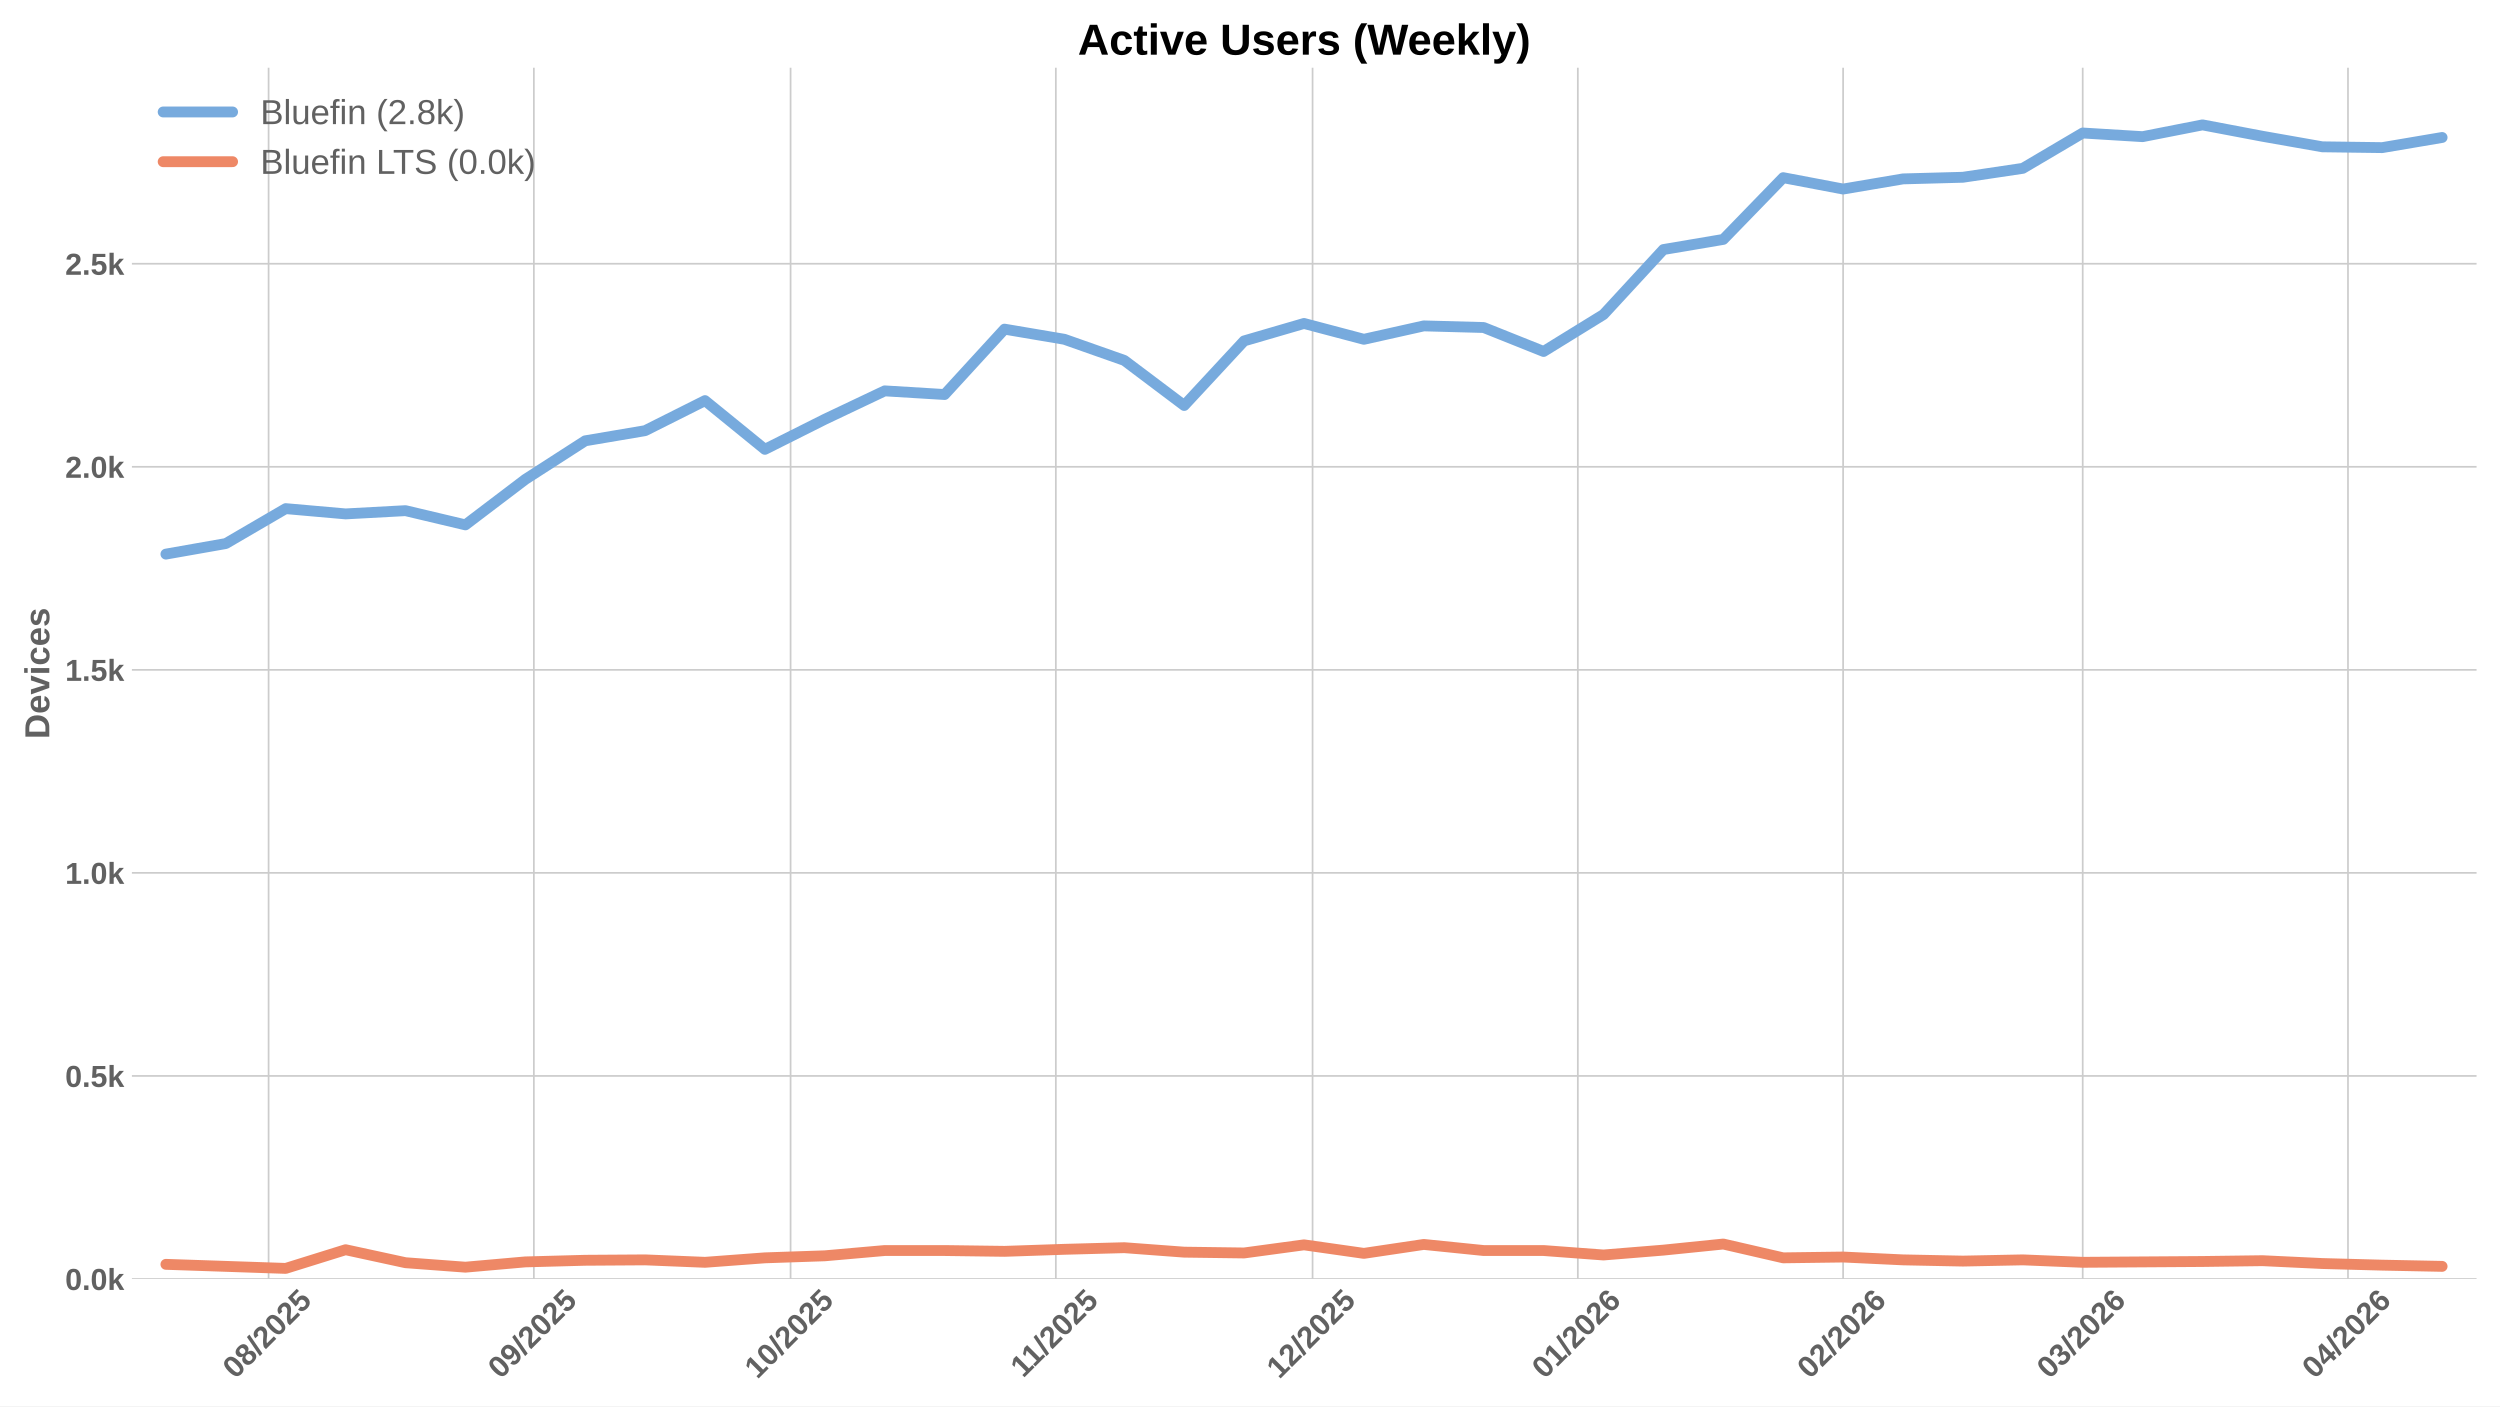
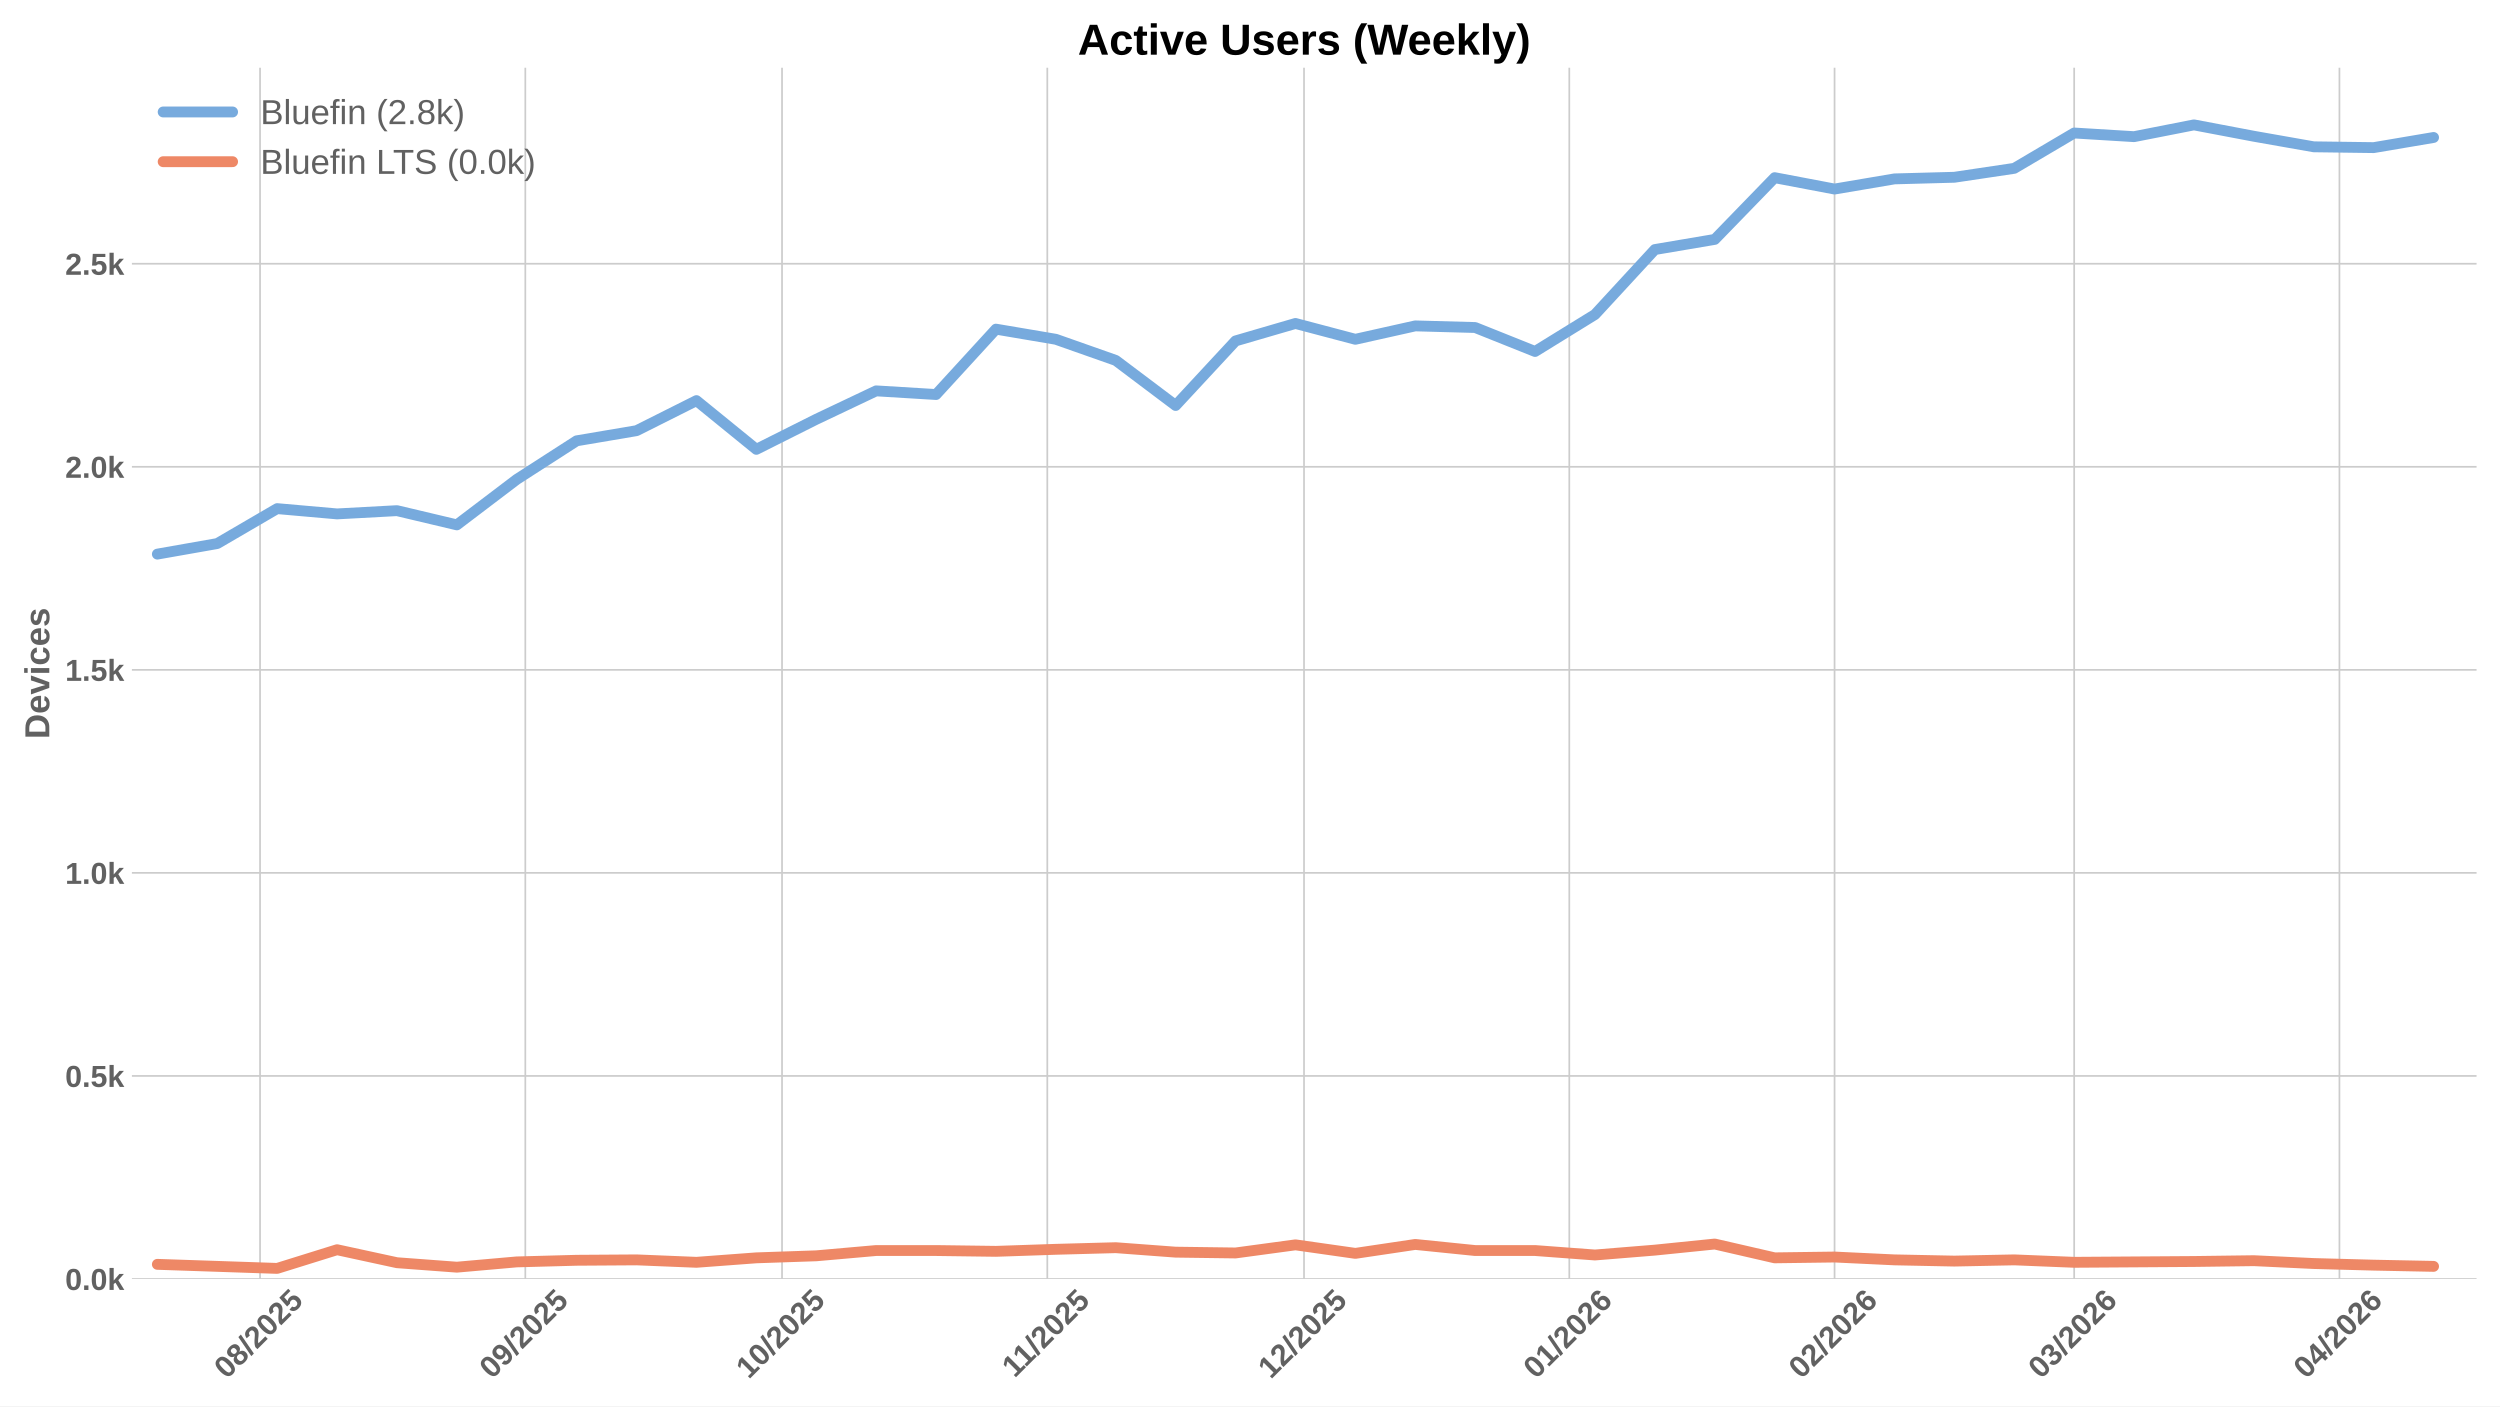
<svg xmlns="http://www.w3.org/2000/svg" xmlns:xlink="http://www.w3.org/1999/xlink" width="1152pt" height="648pt" viewBox="0 0 1152 648" version="1.1">
  <defs>
    <style type="text/css">*{stroke-linejoin: round; stroke-linecap: butt}</style>
  </defs>
  <g id="figure_1">
    <g id="patch_1">
      <path d="M 0 648  L 1152 648  L 1152 0  L 0 0  z " style="fill: #ffffff" />
    </g>
    <g id="axes_1">
      <g id="patch_2">
        <path d="M 60.78 589.343  L 1141.2 589.343  L 1141.2 31.2  L 60.78 31.2  z " style="fill: #ffffff" />
      </g>
      <g id="matplotlib.axis_1">
        <g id="xtick_1">
          <g id="line2d_1">
-             <path d="M 123.767 589.343  L 123.767 31.2  " clip-path="url(#p632fa9321f)" style="fill: none; stroke: #cccccc; stroke-width: 0.8; stroke-linecap: round" />
+             <path d="M 119.829 589.343  L 119.829 31.2  " clip-path="url(#pee967d6e8a)" style="fill: none; stroke: #cccccc; stroke-width: 0.8; stroke-linecap: round" />
          </g>
          <g id="line2d_2" />
          <g id="text_1">
-             <g style="fill: #616161" transform="translate(108.4363 635.7977) rotate(-45) scale(0.14 -0.14)">
+             <g style="fill: #616161" transform="translate(104.4983 635.7977) rotate(-45) scale(0.14 -0.14)">
              <defs>
                <path id="LiberationSans-Bold-30" d="M 3297 2203  Q 3297 1088 2914 512  Q 2531 -63 1766 -63  Q 253 -63 253 2203  Q 253 2994 418 3494  Q 584 3994 915 4231  Q 1247 4469 1791 4469  Q 2572 4469 2934 3903  Q 3297 3338 3297 2203  z M 2416 2203  Q 2416 2813 2356 3150  Q 2297 3488 2165 3634  Q 2034 3781 1784 3781  Q 1519 3781 1383 3632  Q 1247 3484 1189 3148  Q 1131 2813 1131 2203  Q 1131 1600 1192 1261  Q 1253 922 1386 775  Q 1519 628 1772 628  Q 2022 628 2158 783  Q 2294 938 2355 1278  Q 2416 1619 2416 2203  z " transform="scale(0.015625)" />
                <path id="LiberationSans-Bold-38" d="M 3363 1241  Q 3363 622 2953 279  Q 2544 -63 1784 -63  Q 1031 -63 617 278  Q 203 619 203 1234  Q 203 1656 447 1945  Q 691 2234 1100 2303  L 1100 2316  Q 744 2394 525 2669  Q 306 2944 306 3303  Q 306 3844 689 4156  Q 1072 4469 1772 4469  Q 2488 4469 2870 4164  Q 3253 3859 3253 3297  Q 3253 2938 3036 2666  Q 2819 2394 2453 2322  L 2453 2309  Q 2878 2241 3120 1961  Q 3363 1681 3363 1241  z M 2350 3250  Q 2350 3563 2206 3708  Q 2063 3853 1772 3853  Q 1203 3853 1203 3250  Q 1203 2619 1778 2619  Q 2066 2619 2208 2766  Q 2350 2913 2350 3250  z M 2453 1313  Q 2453 2003 1766 2003  Q 1447 2003 1276 1822  Q 1106 1641 1106 1300  Q 1106 913 1275 734  Q 1444 556 1791 556  Q 2131 556 2292 734  Q 2453 913 2453 1313  z " transform="scale(0.015625)" />
                <path id="LiberationSans-Bold-2f" d="M 63 -128  L 972 4638  L 1716 4638  L 822 -128  L 63 -128  z " transform="scale(0.015625)" />
                <path id="LiberationSans-Bold-32" d="M 222 0  L 222 609  Q 394 988 711 1347  Q 1028 1706 1509 2097  Q 1972 2472 2158 2715  Q 2344 2959 2344 3194  Q 2344 3769 1766 3769  Q 1484 3769 1336 3617  Q 1188 3466 1144 3163  L 259 3213  Q 334 3825 717 4147  Q 1100 4469 1759 4469  Q 2472 4469 2853 4144  Q 3234 3819 3234 3231  Q 3234 2922 3112 2672  Q 2991 2422 2800 2211  Q 2609 2000 2376 1815  Q 2144 1631 1925 1456  Q 1706 1281 1526 1103  Q 1347 925 1259 722  L 3303 722  L 3303 0  L 222 0  z " transform="scale(0.015625)" />
                <path id="LiberationSans-Bold-35" d="M 3381 1466  Q 3381 766 2945 351  Q 2509 -63 1750 -63  Q 1088 -63 689 235  Q 291 534 197 1100  L 1075 1172  Q 1144 891 1319 762  Q 1494 634 1759 634  Q 2088 634 2283 843  Q 2478 1053 2478 1447  Q 2478 1794 2293 2001  Q 2109 2209 1778 2209  Q 1413 2209 1181 1925  L 325 1925  L 478 4403  L 3125 4403  L 3125 3750  L 1275 3750  L 1203 2638  Q 1522 2919 2000 2919  Q 2628 2919 3004 2528  Q 3381 2138 3381 1466  z " transform="scale(0.015625)" />
              </defs>
              <use xlink:href="#LiberationSans-Bold-30" />
              <use xlink:href="#LiberationSans-Bold-38" transform="translate(55.61523 0)" />
              <use xlink:href="#LiberationSans-Bold-2f" transform="translate(111.2305 0)" />
              <use xlink:href="#LiberationSans-Bold-32" transform="translate(139.0137 0)" />
              <use xlink:href="#LiberationSans-Bold-30" transform="translate(194.6289 0)" />
              <use xlink:href="#LiberationSans-Bold-32" transform="translate(250.2441 0)" />
              <use xlink:href="#LiberationSans-Bold-35" transform="translate(305.8594 0)" />
            </g>
          </g>
        </g>
        <g id="xtick_2">
          <g id="line2d_3">
-             <path d="M 246.004 589.343  L 246.004 31.2  " clip-path="url(#p632fa9321f)" style="fill: none; stroke: #cccccc; stroke-width: 0.8; stroke-linecap: round" />
+             <path d="M 242.066 589.343  L 242.066 31.2  " clip-path="url(#pee967d6e8a)" style="fill: none; stroke: #cccccc; stroke-width: 0.8; stroke-linecap: round" />
          </g>
          <g id="line2d_4" />
          <g id="text_2">
-             <g style="fill: #616161" transform="translate(230.6736 635.7977) rotate(-45) scale(0.14 -0.14)">
+             <g style="fill: #616161" transform="translate(226.7356 635.7977) rotate(-45) scale(0.14 -0.14)">
              <defs>
                <path id="LiberationSans-Bold-39" d="M 3322 2272  Q 3322 1100 2894 518  Q 2466 -63 1678 -63  Q 1097 -63 767 185  Q 438 434 300 972  L 1125 1088  Q 1247 628 1688 628  Q 2056 628 2254 981  Q 2453 1334 2459 2028  Q 2341 1794 2070 1661  Q 1800 1528 1488 1528  Q 906 1528 564 1923  Q 222 2319 222 2994  Q 222 3688 623 4078  Q 1025 4469 1759 4469  Q 2550 4469 2936 3920  Q 3322 3372 3322 2272  z M 2394 2888  Q 2394 3297 2214 3539  Q 2034 3781 1738 3781  Q 1447 3781 1280 3570  Q 1113 3359 1113 2988  Q 1113 2622 1278 2401  Q 1444 2181 1741 2181  Q 2022 2181 2208 2373  Q 2394 2566 2394 2888  z " transform="scale(0.015625)" />
              </defs>
              <use xlink:href="#LiberationSans-Bold-30" />
              <use xlink:href="#LiberationSans-Bold-39" transform="translate(55.61523 0)" />
              <use xlink:href="#LiberationSans-Bold-2f" transform="translate(111.2305 0)" />
              <use xlink:href="#LiberationSans-Bold-32" transform="translate(139.0137 0)" />
              <use xlink:href="#LiberationSans-Bold-30" transform="translate(194.6289 0)" />
              <use xlink:href="#LiberationSans-Bold-32" transform="translate(250.2441 0)" />
              <use xlink:href="#LiberationSans-Bold-35" transform="translate(305.8594 0)" />
            </g>
          </g>
        </g>
        <g id="xtick_3">
          <g id="line2d_5">
-             <path d="M 364.298 589.343  L 364.298 31.2  " clip-path="url(#p632fa9321f)" style="fill: none; stroke: #cccccc; stroke-width: 0.8; stroke-linecap: round" />
+             <path d="M 360.36 589.343  L 360.36 31.2  " clip-path="url(#pee967d6e8a)" style="fill: none; stroke: #cccccc; stroke-width: 0.8; stroke-linecap: round" />
          </g>
          <g id="line2d_6" />
          <g id="text_3">
-             <g style="fill: #616161" transform="translate(348.9678 635.7977) rotate(-45) scale(0.14 -0.14)">
+             <g style="fill: #616161" transform="translate(345.0298 635.7977) rotate(-45) scale(0.14 -0.14)">
              <defs>
                <path id="LiberationSans-Bold-31" d="M 403 0  L 403 653  L 1494 653  L 1494 3656  L 438 2997  L 438 3688  L 1541 4403  L 2372 4403  L 2372 653  L 3381 653  L 3381 0  L 403 0  z " transform="scale(0.015625)" />
              </defs>
              <use xlink:href="#LiberationSans-Bold-31" />
              <use xlink:href="#LiberationSans-Bold-30" transform="translate(55.61523 0)" />
              <use xlink:href="#LiberationSans-Bold-2f" transform="translate(111.2305 0)" />
              <use xlink:href="#LiberationSans-Bold-32" transform="translate(139.0137 0)" />
              <use xlink:href="#LiberationSans-Bold-30" transform="translate(194.6289 0)" />
              <use xlink:href="#LiberationSans-Bold-32" transform="translate(250.2441 0)" />
              <use xlink:href="#LiberationSans-Bold-35" transform="translate(305.8594 0)" />
            </g>
          </g>
        </g>
        <g id="xtick_4">
          <g id="line2d_7">
-             <path d="M 486.535 589.343  L 486.535 31.2  " clip-path="url(#p632fa9321f)" style="fill: none; stroke: #cccccc; stroke-width: 0.8; stroke-linecap: round" />
+             <path d="M 482.597 589.343  L 482.597 31.2  " clip-path="url(#pee967d6e8a)" style="fill: none; stroke: #cccccc; stroke-width: 0.8; stroke-linecap: round" />
          </g>
          <g id="line2d_8" />
          <g id="text_4">
-             <g style="fill: #616161" transform="translate(471.4773 635.2532) rotate(-45) scale(0.14 -0.14)">
+             <g style="fill: #616161" transform="translate(467.5393 635.2532) rotate(-45) scale(0.14 -0.14)">
              <use xlink:href="#LiberationSans-Bold-31" />
              <use xlink:href="#LiberationSans-Bold-31" transform="translate(50.11523 0)" />
              <use xlink:href="#LiberationSans-Bold-2f" transform="translate(105.7305 0)" />
              <use xlink:href="#LiberationSans-Bold-32" transform="translate(133.5137 0)" />
              <use xlink:href="#LiberationSans-Bold-30" transform="translate(189.1289 0)" />
              <use xlink:href="#LiberationSans-Bold-32" transform="translate(244.7441 0)" />
              <use xlink:href="#LiberationSans-Bold-35" transform="translate(300.3594 0)" />
            </g>
          </g>
        </g>
        <g id="xtick_5">
          <g id="line2d_9">
-             <path d="M 604.83 589.343  L 604.83 31.2  " clip-path="url(#p632fa9321f)" style="fill: none; stroke: #cccccc; stroke-width: 0.8; stroke-linecap: round" />
+             <path d="M 600.892 589.343  L 600.892 31.2  " clip-path="url(#pee967d6e8a)" style="fill: none; stroke: #cccccc; stroke-width: 0.8; stroke-linecap: round" />
          </g>
          <g id="line2d_10" />
          <g id="text_5">
-             <g style="fill: #616161" transform="translate(589.4992 635.7977) rotate(-45) scale(0.14 -0.14)">
+             <g style="fill: #616161" transform="translate(585.5612 635.7977) rotate(-45) scale(0.14 -0.14)">
              <use xlink:href="#LiberationSans-Bold-31" />
              <use xlink:href="#LiberationSans-Bold-32" transform="translate(55.61523 0)" />
              <use xlink:href="#LiberationSans-Bold-2f" transform="translate(111.2305 0)" />
              <use xlink:href="#LiberationSans-Bold-32" transform="translate(139.0137 0)" />
              <use xlink:href="#LiberationSans-Bold-30" transform="translate(194.6289 0)" />
              <use xlink:href="#LiberationSans-Bold-32" transform="translate(250.2441 0)" />
              <use xlink:href="#LiberationSans-Bold-35" transform="translate(305.8594 0)" />
            </g>
          </g>
        </g>
        <g id="xtick_6">
          <g id="line2d_11">
-             <path d="M 727.067 589.343  L 727.067 31.2  " clip-path="url(#p632fa9321f)" style="fill: none; stroke: #cccccc; stroke-width: 0.8; stroke-linecap: round" />
+             <path d="M 723.129 589.343  L 723.129 31.2  " clip-path="url(#pee967d6e8a)" style="fill: none; stroke: #cccccc; stroke-width: 0.8; stroke-linecap: round" />
          </g>
          <g id="line2d_12" />
          <g id="text_6">
-             <g style="fill: #616161" transform="translate(711.7365 635.7977) rotate(-45) scale(0.14 -0.14)">
+             <g style="fill: #616161" transform="translate(707.7985 635.7977) rotate(-45) scale(0.14 -0.14)">
              <defs>
                <path id="LiberationSans-Bold-36" d="M 3328 1441  Q 3328 738 2934 337  Q 2541 -63 1847 -63  Q 1069 -63 651 482  Q 234 1028 234 2100  Q 234 3278 657 3873  Q 1081 4469 1869 4469  Q 2428 4469 2751 4222  Q 3075 3975 3209 3456  L 2381 3341  Q 2263 3775 1850 3775  Q 1497 3775 1295 3422  Q 1094 3069 1094 2350  Q 1234 2584 1484 2709  Q 1734 2834 2050 2834  Q 2641 2834 2984 2459  Q 3328 2084 3328 1441  z M 2447 1416  Q 2447 1791 2273 1989  Q 2100 2188 1797 2188  Q 1506 2188 1331 2002  Q 1156 1816 1156 1509  Q 1156 1125 1339 873  Q 1522 622 1819 622  Q 2116 622 2281 833  Q 2447 1044 2447 1416  z " transform="scale(0.015625)" />
              </defs>
              <use xlink:href="#LiberationSans-Bold-30" />
              <use xlink:href="#LiberationSans-Bold-31" transform="translate(55.61523 0)" />
              <use xlink:href="#LiberationSans-Bold-2f" transform="translate(111.2305 0)" />
              <use xlink:href="#LiberationSans-Bold-32" transform="translate(139.0137 0)" />
              <use xlink:href="#LiberationSans-Bold-30" transform="translate(194.6289 0)" />
              <use xlink:href="#LiberationSans-Bold-32" transform="translate(250.2441 0)" />
              <use xlink:href="#LiberationSans-Bold-36" transform="translate(305.8594 0)" />
            </g>
          </g>
        </g>
        <g id="xtick_7">
          <g id="line2d_13">
-             <path d="M 849.304 589.343  L 849.304 31.2  " clip-path="url(#p632fa9321f)" style="fill: none; stroke: #cccccc; stroke-width: 0.8; stroke-linecap: round" />
+             <path d="M 845.366 589.343  L 845.366 31.2  " clip-path="url(#pee967d6e8a)" style="fill: none; stroke: #cccccc; stroke-width: 0.8; stroke-linecap: round" />
          </g>
          <g id="line2d_14" />
          <g id="text_7">
-             <g style="fill: #616161" transform="translate(833.9738 635.7977) rotate(-45) scale(0.14 -0.14)">
+             <g style="fill: #616161" transform="translate(830.0358 635.7977) rotate(-45) scale(0.14 -0.14)">
              <use xlink:href="#LiberationSans-Bold-30" />
              <use xlink:href="#LiberationSans-Bold-32" transform="translate(55.61523 0)" />
              <use xlink:href="#LiberationSans-Bold-2f" transform="translate(111.2305 0)" />
              <use xlink:href="#LiberationSans-Bold-32" transform="translate(139.0137 0)" />
              <use xlink:href="#LiberationSans-Bold-30" transform="translate(194.6289 0)" />
              <use xlink:href="#LiberationSans-Bold-32" transform="translate(250.2441 0)" />
              <use xlink:href="#LiberationSans-Bold-36" transform="translate(305.8594 0)" />
            </g>
          </g>
        </g>
        <g id="xtick_8">
          <g id="line2d_15">
-             <path d="M 959.712 589.343  L 959.712 31.2  " clip-path="url(#p632fa9321f)" style="fill: none; stroke: #cccccc; stroke-width: 0.8; stroke-linecap: round" />
+             <path d="M 955.774 589.343  L 955.774 31.2  " clip-path="url(#pee967d6e8a)" style="fill: none; stroke: #cccccc; stroke-width: 0.8; stroke-linecap: round" />
          </g>
          <g id="line2d_16" />
          <g id="text_8">
-             <g style="fill: #616161" transform="translate(944.3817 635.7977) rotate(-45) scale(0.14 -0.14)">
+             <g style="fill: #616161" transform="translate(940.4437 635.7977) rotate(-45) scale(0.14 -0.14)">
              <defs>
                <path id="LiberationSans-Bold-33" d="M 3328 1222  Q 3328 603 2922 265  Q 2516 -72 1766 -72  Q 1056 -72 637 254  Q 219 581 147 1197  L 1041 1275  Q 1125 641 1763 641  Q 2078 641 2253 797  Q 2428 953 2428 1275  Q 2428 1569 2215 1725  Q 2003 1881 1584 1881  L 1278 1881  L 1278 2591  L 1566 2591  Q 1944 2591 2134 2745  Q 2325 2900 2325 3188  Q 2325 3459 2173 3614  Q 2022 3769 1731 3769  Q 1459 3769 1292 3619  Q 1125 3469 1100 3194  L 222 3256  Q 291 3825 694 4147  Q 1097 4469 1747 4469  Q 2438 4469 2827 4158  Q 3216 3847 3216 3297  Q 3216 2884 2973 2618  Q 2731 2353 2275 2266  L 2275 2253  Q 2781 2194 3054 1920  Q 3328 1647 3328 1222  z " transform="scale(0.015625)" />
              </defs>
              <use xlink:href="#LiberationSans-Bold-30" />
              <use xlink:href="#LiberationSans-Bold-33" transform="translate(55.61523 0)" />
              <use xlink:href="#LiberationSans-Bold-2f" transform="translate(111.2305 0)" />
              <use xlink:href="#LiberationSans-Bold-32" transform="translate(139.0137 0)" />
              <use xlink:href="#LiberationSans-Bold-30" transform="translate(194.6289 0)" />
              <use xlink:href="#LiberationSans-Bold-32" transform="translate(250.2441 0)" />
              <use xlink:href="#LiberationSans-Bold-36" transform="translate(305.8594 0)" />
            </g>
          </g>
        </g>
        <g id="xtick_9">
          <g id="line2d_17">
-             <path d="M 1081.949 589.343  L 1081.949 31.2  " clip-path="url(#p632fa9321f)" style="fill: none; stroke: #cccccc; stroke-width: 0.8; stroke-linecap: round" />
+             <path d="M 1078.011 589.343  L 1078.011 31.2  " clip-path="url(#pee967d6e8a)" style="fill: none; stroke: #cccccc; stroke-width: 0.8; stroke-linecap: round" />
          </g>
          <g id="line2d_18" />
          <g id="text_9">
-             <g style="fill: #616161" transform="translate(1066.619 635.7977) rotate(-45) scale(0.14 -0.14)">
+             <g style="fill: #616161" transform="translate(1062.681 635.7977) rotate(-45) scale(0.14 -0.14)">
              <defs>
                <path id="LiberationSans-Bold-34" d="M 2938 897  L 2938 0  L 2100 0  L 2100 897  L 97 897  L 97 1556  L 1956 4403  L 2938 4403  L 2938 1550  L 3525 1550  L 3525 897  L 2938 897  z M 2100 2991  Q 2100 3159 2111 3356  Q 2122 3553 2128 3609  Q 2047 3434 1834 3103  L 813 1550  L 2100 1550  L 2100 2991  z " transform="scale(0.015625)" />
              </defs>
              <use xlink:href="#LiberationSans-Bold-30" />
              <use xlink:href="#LiberationSans-Bold-34" transform="translate(55.61523 0)" />
              <use xlink:href="#LiberationSans-Bold-2f" transform="translate(111.2305 0)" />
              <use xlink:href="#LiberationSans-Bold-32" transform="translate(139.0137 0)" />
              <use xlink:href="#LiberationSans-Bold-30" transform="translate(194.6289 0)" />
              <use xlink:href="#LiberationSans-Bold-32" transform="translate(250.2441 0)" />
              <use xlink:href="#LiberationSans-Bold-36" transform="translate(305.8594 0)" />
            </g>
          </g>
        </g>
      </g>
      <g id="matplotlib.axis_2">
        <g id="ytick_1">
          <g id="line2d_19">
-             <path d="M 60.78 589.343  L 1141.2 589.343  " clip-path="url(#p632fa9321f)" style="fill: none; stroke: #cccccc; stroke-width: 0.8; stroke-linecap: round" />
+             <path d="M 60.78 589.343  L 1141.2 589.343  " clip-path="url(#pee967d6e8a)" style="fill: none; stroke: #cccccc; stroke-width: 0.8; stroke-linecap: round" />
          </g>
          <g id="line2d_20" />
          <g id="text_10">
            <g style="fill: #616161" transform="translate(30.03469 594.416) scale(0.14 -0.14)">
              <defs>
                <path id="LiberationSans-Bold-2e" d="M 434 0  L 434 953  L 1338 953  L 1338 0  L 434 0  z " transform="scale(0.015625)" />
                <path id="LiberationSans-Bold-6b" d="M 2606 0  L 1703 1531  L 1325 1269  L 1325 0  L 447 0  L 447 4638  L 1325 4638  L 1325 1981  L 2531 3381  L 3475 3381  L 2288 2063  L 3566 0  L 2606 0  z " transform="scale(0.015625)" />
              </defs>
              <use xlink:href="#LiberationSans-Bold-30" />
              <use xlink:href="#LiberationSans-Bold-2e" transform="translate(55.61523 0)" />
              <use xlink:href="#LiberationSans-Bold-30" transform="translate(83.39844 0)" />
              <use xlink:href="#LiberationSans-Bold-6b" transform="translate(139.0137 0)" />
            </g>
          </g>
        </g>
        <g id="ytick_2">
          <g id="line2d_21">
-             <path d="M 60.78 495.783  L 1141.2 495.783  " clip-path="url(#p632fa9321f)" style="fill: none; stroke: #cccccc; stroke-width: 0.8; stroke-linecap: round" />
+             <path d="M 60.78 495.783  L 1141.2 495.783  " clip-path="url(#pee967d6e8a)" style="fill: none; stroke: #cccccc; stroke-width: 0.8; stroke-linecap: round" />
          </g>
          <g id="line2d_22" />
          <g id="text_11">
            <g style="fill: #616161" transform="translate(30.03469 500.8557) scale(0.14 -0.14)">
              <use xlink:href="#LiberationSans-Bold-30" />
              <use xlink:href="#LiberationSans-Bold-2e" transform="translate(55.61523 0)" />
              <use xlink:href="#LiberationSans-Bold-35" transform="translate(83.39844 0)" />
              <use xlink:href="#LiberationSans-Bold-6b" transform="translate(139.0137 0)" />
            </g>
          </g>
        </g>
        <g id="ytick_3">
          <g id="line2d_23">
-             <path d="M 60.78 402.223  L 1141.2 402.223  " clip-path="url(#p632fa9321f)" style="fill: none; stroke: #cccccc; stroke-width: 0.8; stroke-linecap: round" />
+             <path d="M 60.78 402.223  L 1141.2 402.223  " clip-path="url(#pee967d6e8a)" style="fill: none; stroke: #cccccc; stroke-width: 0.8; stroke-linecap: round" />
          </g>
          <g id="line2d_24" />
          <g id="text_12">
            <g style="fill: #616161" transform="translate(30.03469 407.2954) scale(0.14 -0.14)">
              <use xlink:href="#LiberationSans-Bold-31" />
              <use xlink:href="#LiberationSans-Bold-2e" transform="translate(55.61523 0)" />
              <use xlink:href="#LiberationSans-Bold-30" transform="translate(83.39844 0)" />
              <use xlink:href="#LiberationSans-Bold-6b" transform="translate(139.0137 0)" />
            </g>
          </g>
        </g>
        <g id="ytick_4">
          <g id="line2d_25">
-             <path d="M 60.78 308.662  L 1141.2 308.662  " clip-path="url(#p632fa9321f)" style="fill: none; stroke: #cccccc; stroke-width: 0.8; stroke-linecap: round" />
+             <path d="M 60.78 308.662  L 1141.2 308.662  " clip-path="url(#pee967d6e8a)" style="fill: none; stroke: #cccccc; stroke-width: 0.8; stroke-linecap: round" />
          </g>
          <g id="line2d_26" />
          <g id="text_13">
            <g style="fill: #616161" transform="translate(30.03469 313.7352) scale(0.14 -0.14)">
              <use xlink:href="#LiberationSans-Bold-31" />
              <use xlink:href="#LiberationSans-Bold-2e" transform="translate(55.61523 0)" />
              <use xlink:href="#LiberationSans-Bold-35" transform="translate(83.39844 0)" />
              <use xlink:href="#LiberationSans-Bold-6b" transform="translate(139.0137 0)" />
            </g>
          </g>
        </g>
        <g id="ytick_5">
          <g id="line2d_27">
-             <path d="M 60.78 215.102  L 1141.2 215.102  " clip-path="url(#p632fa9321f)" style="fill: none; stroke: #cccccc; stroke-width: 0.8; stroke-linecap: round" />
+             <path d="M 60.78 215.102  L 1141.2 215.102  " clip-path="url(#pee967d6e8a)" style="fill: none; stroke: #cccccc; stroke-width: 0.8; stroke-linecap: round" />
          </g>
          <g id="line2d_28" />
          <g id="text_14">
            <g style="fill: #616161" transform="translate(30.03469 220.1749) scale(0.14 -0.14)">
              <use xlink:href="#LiberationSans-Bold-32" />
              <use xlink:href="#LiberationSans-Bold-2e" transform="translate(55.61523 0)" />
              <use xlink:href="#LiberationSans-Bold-30" transform="translate(83.39844 0)" />
              <use xlink:href="#LiberationSans-Bold-6b" transform="translate(139.0137 0)" />
            </g>
          </g>
        </g>
        <g id="ytick_6">
          <g id="line2d_29">
-             <path d="M 60.78 121.542  L 1141.2 121.542  " clip-path="url(#p632fa9321f)" style="fill: none; stroke: #cccccc; stroke-width: 0.8; stroke-linecap: round" />
+             <path d="M 60.78 121.542  L 1141.2 121.542  " clip-path="url(#pee967d6e8a)" style="fill: none; stroke: #cccccc; stroke-width: 0.8; stroke-linecap: round" />
          </g>
          <g id="line2d_30" />
          <g id="text_15">
            <g style="fill: #616161" transform="translate(30.03469 126.6146) scale(0.14 -0.14)">
              <use xlink:href="#LiberationSans-Bold-32" />
              <use xlink:href="#LiberationSans-Bold-2e" transform="translate(55.61523 0)" />
              <use xlink:href="#LiberationSans-Bold-35" transform="translate(83.39844 0)" />
              <use xlink:href="#LiberationSans-Bold-6b" transform="translate(139.0137 0)" />
            </g>
          </g>
        </g>
        <g id="text_16">
          <g style="fill: #616161" transform="translate(22.71469 340.5153) rotate(-90) scale(0.16 -0.16)">
            <defs>
              <path id="LiberationSans-Bold-44" d="M 4353 2234  Q 4353 1553 4086 1045  Q 3819 538 3330 269  Q 2841 0 2209 0  L 428 0  L 428 4403  L 2022 4403  Q 3134 4403 3743 3842  Q 4353 3281 4353 2234  z M 3425 2234  Q 3425 2944 3056 3317  Q 2688 3691 2003 3691  L 1350 3691  L 1350 713  L 2131 713  Q 2725 713 3075 1122  Q 3425 1531 3425 2234  z " transform="scale(0.015625)" />
              <path id="LiberationSans-Bold-65" d="M 1831 -63  Q 1069 -63 659 389  Q 250 841 250 1706  Q 250 2544 665 2994  Q 1081 3444 1844 3444  Q 2572 3444 2956 2961  Q 3341 2478 3341 1547  L 3341 1522  L 1172 1522  Q 1172 1028 1355 776  Q 1538 525 1875 525  Q 2341 525 2463 928  L 3291 856  Q 2931 -63 1831 -63  z M 1831 2891  Q 1522 2891 1355 2675  Q 1188 2459 1178 2072  L 2491 2072  Q 2466 2481 2294 2686  Q 2122 2891 1831 2891  z " transform="scale(0.015625)" />
              <path id="LiberationSans-Bold-76" d="M 2284 0  L 1234 0  L 25 3381  L 953 3381  L 1544 1491  Q 1591 1334 1766 709  Q 1797 838 1894 1159  Q 1991 1481 2613 3381  L 3531 3381  L 2284 0  z " transform="scale(0.015625)" />
              <path id="LiberationSans-Bold-69" d="M 447 3991  L 447 4638  L 1325 4638  L 1325 3991  L 447 3991  z M 447 0  L 447 3381  L 1325 3381  L 1325 0  L 447 0  z " transform="scale(0.015625)" />
              <path id="LiberationSans-Bold-63" d="M 1856 -63  Q 1088 -63 669 395  Q 250 853 250 1672  Q 250 2509 672 2976  Q 1094 3444 1869 3444  Q 2466 3444 2856 3144  Q 3247 2844 3347 2316  L 2463 2272  Q 2425 2531 2275 2686  Q 2125 2841 1850 2841  Q 1172 2841 1172 1706  Q 1172 538 1863 538  Q 2113 538 2281 695  Q 2450 853 2491 1166  L 3372 1125  Q 3325 778 3123 506  Q 2922 234 2594 85  Q 2266 -63 1856 -63  z " transform="scale(0.015625)" />
              <path id="LiberationSans-Bold-73" d="M 3297 988  Q 3297 497 2895 217  Q 2494 -63 1784 -63  Q 1088 -63 717 157  Q 347 378 225 844  L 997 959  Q 1063 719 1223 619  Q 1384 519 1784 519  Q 2153 519 2322 612  Q 2491 706 2491 906  Q 2491 1069 2355 1164  Q 2219 1259 1894 1325  Q 1150 1472 890 1598  Q 631 1725 495 1926  Q 359 2128 359 2422  Q 359 2906 732 3176  Q 1106 3447 1791 3447  Q 2394 3447 2761 3212  Q 3128 2978 3219 2534  L 2441 2453  Q 2403 2659 2256 2761  Q 2109 2863 1791 2863  Q 1478 2863 1322 2783  Q 1166 2703 1166 2516  Q 1166 2369 1286 2283  Q 1406 2197 1691 2141  Q 2088 2059 2395 1973  Q 2703 1888 2889 1769  Q 3075 1650 3186 1464  Q 3297 1278 3297 988  z " transform="scale(0.015625)" />
            </defs>
            <use xlink:href="#LiberationSans-Bold-44" />
            <use xlink:href="#LiberationSans-Bold-65" transform="translate(72.2168 0)" />
            <use xlink:href="#LiberationSans-Bold-76" transform="translate(127.832 0)" />
            <use xlink:href="#LiberationSans-Bold-69" transform="translate(183.4473 0)" />
            <use xlink:href="#LiberationSans-Bold-63" transform="translate(211.2305 0)" />
            <use xlink:href="#LiberationSans-Bold-65" transform="translate(266.8457 0)" />
            <use xlink:href="#LiberationSans-Bold-73" transform="translate(322.4609 0)" />
          </g>
        </g>
      </g>
      <g id="line2d_31">
-         <path d="M 76.449 255.333  L 104.051 250.468  L 131.653 234.375  L 159.255 236.808  L 186.857 235.311  L 214.459 241.86  L 242.061 220.903  L 269.663 203.126  L 297.265 198.448  L 324.867 184.601  L 352.469 207.056  L 380.071 193.209  L 407.673 180.111  L 435.275 181.795  L 462.877 151.668  L 490.479 156.346  L 518.08 166.076  L 545.682 186.847  L 573.284 157.095  L 600.886 149.049  L 628.488 156.346  L 656.09 150.171  L 683.692 150.92  L 711.294 161.96  L 738.896 144.932  L 766.498 114.993  L 794.1 110.315  L 821.702 81.872  L 849.304 87.112  L 876.906 82.434  L 904.508 81.685  L 932.11 77.568  L 959.712 61.289  L 987.314 62.973  L 1014.916 57.547  L 1042.518 62.786  L 1070.12 67.651  L 1097.722 68.025  L 1125.324 63.347  " clip-path="url(#p632fa9321f)" style="fill: none; stroke: #77aadd; stroke-width: 5; stroke-linecap: round" />
+         <path d="M 72.511 255.333  L 100.113 250.468  L 127.715 234.375  L 155.317 236.808  L 182.919 235.311  L 210.521 241.86  L 238.123 220.903  L 265.725 203.126  L 293.327 198.448  L 320.929 184.601  L 348.531 207.056  L 376.133 193.209  L 403.735 180.111  L 431.337 181.795  L 458.939 151.668  L 486.541 156.346  L 514.142 166.076  L 541.744 186.847  L 569.346 157.095  L 596.948 149.049  L 624.55 156.346  L 652.152 150.171  L 679.754 150.92  L 707.356 161.96  L 734.958 144.932  L 762.56 114.993  L 790.162 110.315  L 817.764 81.872  L 845.366 87.112  L 872.968 82.434  L 900.57 81.685  L 928.172 77.568  L 955.774 61.289  L 983.376 62.973  L 1010.978 57.547  L 1038.58 62.786  L 1066.182 67.651  L 1093.784 68.025  L 1121.386 63.347  " clip-path="url(#pee967d6e8a)" style="fill: none; stroke: #77aadd; stroke-width: 5; stroke-linecap: round" />
      </g>
      <g id="line2d_32">
-         <path d="M 76.449 582.607  L 104.051 583.542  L 131.653 584.478  L 159.255 575.871  L 186.857 581.858  L 214.459 583.917  L 242.061 581.484  L 269.663 580.736  L 297.265 580.549  L 324.867 581.671  L 352.469 579.613  L 380.071 578.677  L 407.673 576.245  L 435.275 576.245  L 462.877 576.619  L 490.479 575.683  L 518.08 574.935  L 545.682 576.993  L 573.284 577.367  L 600.886 573.625  L 628.488 577.555  L 656.09 573.438  L 683.692 576.245  L 711.294 576.245  L 738.896 578.303  L 766.498 576.058  L 794.1 573.251  L 821.702 579.613  L 849.304 579.239  L 876.906 580.549  L 904.508 581.11  L 932.11 580.549  L 959.712 581.671  L 987.314 581.484  L 1014.916 581.297  L 1042.518 580.923  L 1070.12 582.233  L 1097.722 582.981  L 1125.324 583.542  " clip-path="url(#p632fa9321f)" style="fill: none; stroke: #ee8866; stroke-width: 5; stroke-linecap: round" />
+         <path d="M 72.511 582.607  L 100.113 583.542  L 127.715 584.478  L 155.317 575.871  L 182.919 581.858  L 210.521 583.917  L 238.123 581.484  L 265.725 580.736  L 293.327 580.549  L 320.929 581.671  L 348.531 579.613  L 376.133 578.677  L 403.735 576.245  L 431.337 576.245  L 458.939 576.619  L 486.541 575.683  L 514.142 574.935  L 541.744 576.993  L 569.346 577.367  L 596.948 573.625  L 624.55 577.555  L 652.152 573.438  L 679.754 576.245  L 707.356 576.245  L 734.958 578.303  L 762.56 576.058  L 790.162 573.251  L 817.764 579.613  L 845.366 579.239  L 872.968 580.549  L 900.57 581.11  L 928.172 580.549  L 955.774 581.671  L 983.376 581.484  L 1010.978 581.297  L 1038.58 580.923  L 1066.182 582.233  L 1093.784 582.981  L 1121.386 583.542  " clip-path="url(#pee967d6e8a)" style="fill: none; stroke: #ee8866; stroke-width: 5; stroke-linecap: round" />
      </g>
      <g id="patch_3">
        <path d="M 60.78 589.343  L 60.78 31.2  " style="fill: none" />
      </g>
      <g id="patch_4">
        <path d="M 1141.2 589.343  L 1141.2 31.2  " style="fill: none" />
      </g>
      <g id="patch_5">
        <path d="M 60.78 589.343  L 1141.2 589.343  " style="fill: none" />
      </g>
      <g id="patch_6">
        <path d="M 60.78 31.2  L 1141.2 31.2  " style="fill: none" />
      </g>
      <g id="text_17">
        <g transform="translate(496.6791 25.2) scale(0.2 -0.2)">
          <defs>
            <path id="LiberationSans-Bold-41" d="M 3541 0  L 3150 1125  L 1472 1125  L 1081 0  L 159 0  L 1766 4403  L 2853 4403  L 4453 0  L 3541 0  z M 2309 3725  L 2291 3656  Q 2259 3544 2215 3400  Q 2172 3256 1678 1819  L 2944 1819  L 2509 3084  L 2375 3509  L 2309 3725  z " transform="scale(0.015625)" />
            <path id="LiberationSans-Bold-74" d="M 1313 -56  Q 925 -56 715 155  Q 506 366 506 794  L 506 2788  L 78 2788  L 78 3381  L 550 3381  L 825 4175  L 1375 4175  L 1375 3381  L 2016 3381  L 2016 2788  L 1375 2788  L 1375 1031  Q 1375 784 1469 667  Q 1563 550 1759 550  Q 1863 550 2053 594  L 2053 50  Q 1728 -56 1313 -56  z " transform="scale(0.015625)" />
            <path id="LiberationSans-Bold-20" transform="scale(0.015625)" />
            <path id="LiberationSans-Bold-55" d="M 2259 -63  Q 1350 -63 867 381  Q 384 825 384 1650  L 384 4403  L 1306 4403  L 1306 1722  Q 1306 1200 1554 929  Q 1803 659 2284 659  Q 2778 659 3043 942  Q 3309 1225 3309 1753  L 3309 4403  L 4231 4403  L 4231 1697  Q 4231 859 3714 398  Q 3197 -63 2259 -63  z " transform="scale(0.015625)" />
            <path id="LiberationSans-Bold-72" d="M 447 0  L 447 2588  Q 447 2866 439 3052  Q 431 3238 422 3381  L 1259 3381  Q 1269 3325 1284 3039  Q 1300 2753 1300 2659  L 1313 2659  Q 1441 3016 1541 3161  Q 1641 3306 1778 3376  Q 1916 3447 2122 3447  Q 2291 3447 2394 3400  L 2394 2666  Q 2181 2713 2019 2713  Q 1691 2713 1508 2447  Q 1325 2181 1325 1659  L 1325 0  L 447 0  z " transform="scale(0.015625)" />
            <path id="LiberationSans-Bold-28" d="M 1247 -1328  Q 756 -622 537 81  Q 319 784 319 1659  Q 319 2531 537 3232  Q 756 3934 1247 4638  L 2125 4638  Q 1631 3925 1407 3219  Q 1184 2513 1184 1656  Q 1184 803 1406 101  Q 1628 -600 2125 -1328  L 1247 -1328  z " transform="scale(0.015625)" />
            <path id="LiberationSans-Bold-57" d="M 4897 0  L 3803 0  L 3206 2547  Q 3097 2997 3022 3488  Q 2947 3078 2900 2864  Q 2853 2650 2234 0  L 1141 0  L 6 4403  L 941 4403  L 1578 1559  L 1722 872  Q 1809 1306 1892 1701  Q 1975 2097 2516 4403  L 3547 4403  L 4103 2059  Q 4169 1797 4325 872  L 4403 1234  L 4569 1953  L 5100 4403  L 6034 4403  L 4897 0  z " transform="scale(0.015625)" />
            <path id="LiberationSans-Bold-6c" d="M 447 0  L 447 4638  L 1325 4638  L 1325 0  L 447 0  z " transform="scale(0.015625)" />
            <path id="LiberationSans-Bold-79" d="M 884 -1328  Q 569 -1328 331 -1288  L 331 -663  Q 497 -688 634 -688  Q 822 -688 945 -628  Q 1069 -569 1167 -431  Q 1266 -294 1388 34  L 50 3381  L 978 3381  L 1509 1797  Q 1634 1456 1825 753  L 1903 1050  L 2106 1784  L 2606 3381  L 3525 3381  L 2188 -178  Q 1919 -828 1630 -1078  Q 1341 -1328 884 -1328  z " transform="scale(0.015625)" />
            <path id="LiberationSans-Bold-29" d="M 6 -1328  Q 506 -597 726 101  Q 947 800 947 1656  Q 947 2516 722 3223  Q 497 3931 6 4638  L 884 4638  Q 1378 3928 1595 3225  Q 1813 2522 1813 1659  Q 1813 791 1595 87  Q 1378 -616 884 -1328  L 6 -1328  z " transform="scale(0.015625)" />
          </defs>
          <use xlink:href="#LiberationSans-Bold-41" />
          <use xlink:href="#LiberationSans-Bold-63" transform="translate(72.2168 0)" />
          <use xlink:href="#LiberationSans-Bold-74" transform="translate(127.832 0)" />
          <use xlink:href="#LiberationSans-Bold-69" transform="translate(161.1328 0)" />
          <use xlink:href="#LiberationSans-Bold-76" transform="translate(188.916 0)" />
          <use xlink:href="#LiberationSans-Bold-65" transform="translate(244.5312 0)" />
          <use xlink:href="#LiberationSans-Bold-20" transform="translate(300.1465 0)" />
          <use xlink:href="#LiberationSans-Bold-55" transform="translate(327.9297 0)" />
          <use xlink:href="#LiberationSans-Bold-73" transform="translate(400.1465 0)" />
          <use xlink:href="#LiberationSans-Bold-65" transform="translate(455.7617 0)" />
          <use xlink:href="#LiberationSans-Bold-72" transform="translate(511.377 0)" />
          <use xlink:href="#LiberationSans-Bold-73" transform="translate(550.293 0)" />
          <use xlink:href="#LiberationSans-Bold-20" transform="translate(605.9082 0)" />
          <use xlink:href="#LiberationSans-Bold-28" transform="translate(633.6914 0)" />
          <use xlink:href="#LiberationSans-Bold-57" transform="translate(666.9922 0)" />
          <use xlink:href="#LiberationSans-Bold-65" transform="translate(759.627 0)" />
          <use xlink:href="#LiberationSans-Bold-65" transform="translate(815.2422 0)" />
          <use xlink:href="#LiberationSans-Bold-6b" transform="translate(870.8574 0)" />
          <use xlink:href="#LiberationSans-Bold-6c" transform="translate(926.4727 0)" />
          <use xlink:href="#LiberationSans-Bold-79" transform="translate(954.2559 0)" />
          <use xlink:href="#LiberationSans-Bold-29" transform="translate(1009.871 0)" />
        </g>
      </g>
      <g id="legend_1">
        <g id="line2d_33">
          <path d="M 75.18 51.595  L 91.18 51.595  L 107.18 51.595  " style="fill: none; stroke: #77aadd; stroke-width: 5; stroke-linecap: round" />
        </g>
        <g id="text_18">
          <g style="fill: #616161" transform="translate(119.98 57.195) scale(0.16 -0.16)">
            <defs>
              <path id="LiberationSans-42" d="M 3931 1241  Q 3931 653 3503 326  Q 3075 0 2313 0  L 525 0  L 525 4403  L 2125 4403  Q 3675 4403 3675 3334  Q 3675 2944 3456 2678  Q 3238 2413 2838 2322  Q 3363 2259 3647 1970  Q 3931 1681 3931 1241  z M 3075 3263  Q 3075 3619 2831 3772  Q 2588 3925 2125 3925  L 1122 3925  L 1122 2531  L 2125 2531  Q 2603 2531 2839 2711  Q 3075 2891 3075 3263  z M 3328 1288  Q 3328 2066 2234 2066  L 1122 2066  L 1122 478  L 2281 478  Q 2828 478 3078 681  Q 3328 884 3328 1288  z " transform="scale(0.015625)" />
              <path id="LiberationSans-6c" d="M 431 0  L 431 4638  L 994 4638  L 994 0  L 431 0  z " transform="scale(0.015625)" />
              <path id="LiberationSans-75" d="M 981 3381  L 981 1238  Q 981 903 1047 718  Q 1113 534 1256 453  Q 1400 372 1678 372  Q 2084 372 2318 650  Q 2553 928 2553 1422  L 2553 3381  L 3116 3381  L 3116 722  Q 3116 131 3134 0  L 2603 0  Q 2600 16 2597 84  Q 2594 153 2589 242  Q 2584 331 2578 578  L 2569 578  Q 2375 228 2120 82  Q 1866 -63 1488 -63  Q 931 -63 673 214  Q 416 491 416 1128  L 416 3381  L 981 3381  z " transform="scale(0.015625)" />
              <path id="LiberationSans-65" d="M 863 1572  Q 863 991 1103 675  Q 1344 359 1806 359  Q 2172 359 2392 506  Q 2613 653 2691 878  L 3184 738  Q 2881 -63 1806 -63  Q 1056 -63 664 384  Q 272 831 272 1713  Q 272 2550 664 2997  Q 1056 3444 1784 3444  Q 3275 3444 3275 1647  L 3275 1572  L 863 1572  z M 2694 2003  Q 2647 2538 2422 2783  Q 2197 3028 1775 3028  Q 1366 3028 1127 2754  Q 888 2481 869 2003  L 2694 2003  z " transform="scale(0.015625)" />
              <path id="LiberationSans-66" d="M 1128 2972  L 1128 0  L 566 0  L 566 2972  L 91 2972  L 91 3381  L 566 3381  L 566 3763  Q 566 4225 769 4428  Q 972 4631 1391 4631  Q 1625 4631 1788 4594  L 1788 4166  Q 1647 4191 1538 4191  Q 1322 4191 1225 4081  Q 1128 3972 1128 3684  L 1128 3381  L 1788 3381  L 1788 2972  L 1128 2972  z " transform="scale(0.015625)" />
              <path id="LiberationSans-69" d="M 428 4100  L 428 4638  L 991 4638  L 991 4100  L 428 4100  z M 428 0  L 428 3381  L 991 3381  L 991 0  L 428 0  z " transform="scale(0.015625)" />
              <path id="LiberationSans-6e" d="M 2578 0  L 2578 2144  Q 2578 2478 2512 2662  Q 2447 2847 2303 2928  Q 2159 3009 1881 3009  Q 1475 3009 1240 2731  Q 1006 2453 1006 1959  L 1006 0  L 444 0  L 444 2659  Q 444 3250 425 3381  L 956 3381  Q 959 3366 962 3297  Q 966 3228 970 3139  Q 975 3050 981 2803  L 991 2803  Q 1184 3153 1439 3298  Q 1694 3444 2072 3444  Q 2628 3444 2886 3167  Q 3144 2891 3144 2253  L 3144 0  L 2578 0  z " transform="scale(0.015625)" />
              <path id="LiberationSans-20" transform="scale(0.015625)" />
              <path id="LiberationSans-28" d="M 397 1663  Q 397 2566 680 3284  Q 963 4003 1550 4638  L 2094 4638  Q 1509 3988 1236 3256  Q 963 2525 963 1656  Q 963 791 1233 62  Q 1503 -666 2094 -1325  L 1550 -1325  Q 959 -688 678 32  Q 397 753 397 1650  L 397 1663  z " transform="scale(0.015625)" />
              <path id="LiberationSans-32" d="M 322 0  L 322 397  Q 481 763 711 1042  Q 941 1322 1194 1548  Q 1447 1775 1695 1969  Q 1944 2163 2144 2356  Q 2344 2550 2467 2762  Q 2591 2975 2591 3244  Q 2591 3606 2378 3806  Q 2166 4006 1788 4006  Q 1428 4006 1195 3811  Q 963 3616 922 3263  L 347 3316  Q 409 3844 795 4156  Q 1181 4469 1788 4469  Q 2453 4469 2811 4155  Q 3169 3841 3169 3263  Q 3169 3006 3051 2753  Q 2934 2500 2703 2247  Q 2472 1994 1819 1463  Q 1459 1169 1246 933  Q 1034 697 941 478  L 3238 478  L 3238 0  L 322 0  z " transform="scale(0.015625)" />
              <path id="LiberationSans-2e" d="M 584 0  L 584 684  L 1194 684  L 1194 0  L 584 0  z " transform="scale(0.015625)" />
              <path id="LiberationSans-38" d="M 3281 1228  Q 3281 619 2893 278  Q 2506 -63 1781 -63  Q 1075 -63 676 271  Q 278 606 278 1222  Q 278 1653 525 1947  Q 772 2241 1156 2303  L 1156 2316  Q 797 2400 589 2681  Q 381 2963 381 3341  Q 381 3844 757 4156  Q 1134 4469 1769 4469  Q 2419 4469 2795 4162  Q 3172 3856 3172 3334  Q 3172 2956 2962 2675  Q 2753 2394 2391 2322  L 2391 2309  Q 2813 2241 3047 1952  Q 3281 1663 3281 1228  z M 2588 3303  Q 2588 4050 1769 4050  Q 1372 4050 1164 3862  Q 956 3675 956 3303  Q 956 2925 1170 2726  Q 1384 2528 1775 2528  Q 2172 2528 2380 2711  Q 2588 2894 2588 3303  z M 2697 1281  Q 2697 1691 2453 1898  Q 2209 2106 1769 2106  Q 1341 2106 1100 1882  Q 859 1659 859 1269  Q 859 359 1788 359  Q 2247 359 2472 579  Q 2697 800 2697 1281  z " transform="scale(0.015625)" />
              <path id="LiberationSans-6b" d="M 2550 0  L 1406 1544  L 994 1203  L 994 0  L 431 0  L 431 4638  L 994 4638  L 994 1741  L 2478 3381  L 3138 3381  L 1766 1928  L 3209 0  L 2550 0  z " transform="scale(0.015625)" />
              <path id="LiberationSans-29" d="M 1734 1650  Q 1734 747 1451 28  Q 1169 -691 581 -1325  L 38 -1325  Q 625 -669 897 57  Q 1169 784 1169 1656  Q 1169 2528 895 3256  Q 622 3984 38 4638  L 581 4638  Q 1172 4000 1453 3279  Q 1734 2559 1734 1663  L 1734 1650  z " transform="scale(0.015625)" />
            </defs>
            <use xlink:href="#LiberationSans-42" />
            <use xlink:href="#LiberationSans-6c" transform="translate(66.69922 0)" />
            <use xlink:href="#LiberationSans-75" transform="translate(88.91602 0)" />
            <use xlink:href="#LiberationSans-65" transform="translate(144.5312 0)" />
            <use xlink:href="#LiberationSans-66" transform="translate(200.1465 0)" />
            <use xlink:href="#LiberationSans-69" transform="translate(227.9297 0)" />
            <use xlink:href="#LiberationSans-6e" transform="translate(250.1465 0)" />
            <use xlink:href="#LiberationSans-20" transform="translate(305.7617 0)" />
            <use xlink:href="#LiberationSans-28" transform="translate(333.5449 0)" />
            <use xlink:href="#LiberationSans-32" transform="translate(366.8457 0)" />
            <use xlink:href="#LiberationSans-2e" transform="translate(422.4609 0)" />
            <use xlink:href="#LiberationSans-38" transform="translate(450.2441 0)" />
            <use xlink:href="#LiberationSans-6b" transform="translate(505.8594 0)" />
            <use xlink:href="#LiberationSans-29" transform="translate(555.8594 0)" />
          </g>
        </g>
        <g id="line2d_34">
          <path d="M 75.18 74.51  L 91.18 74.51  L 107.18 74.51  " style="fill: none; stroke: #ee8866; stroke-width: 5; stroke-linecap: round" />
        </g>
        <g id="text_19">
          <g style="fill: #616161" transform="translate(119.98 80.11) scale(0.16 -0.16)">
            <defs>
              <path id="LiberationSans-4c" d="M 525 0  L 525 4403  L 1122 4403  L 1122 488  L 3347 488  L 3347 0  L 525 0  z " transform="scale(0.015625)" />
              <path id="LiberationSans-54" d="M 2250 3916  L 2250 0  L 1656 0  L 1656 3916  L 144 3916  L 144 4403  L 3763 4403  L 3763 3916  L 2250 3916  z " transform="scale(0.015625)" />
              <path id="LiberationSans-53" d="M 3975 1216  Q 3975 606 3498 271  Q 3022 -63 2156 -63  Q 547 -63 291 1056  L 869 1172  Q 969 775 1294 589  Q 1619 403 2178 403  Q 2756 403 3070 601  Q 3384 800 3384 1184  Q 3384 1400 3286 1534  Q 3188 1669 3009 1756  Q 2831 1844 2584 1903  Q 2338 1963 2038 2031  Q 1516 2147 1245 2262  Q 975 2378 819 2520  Q 663 2663 580 2853  Q 497 3044 497 3291  Q 497 3856 930 4162  Q 1363 4469 2169 4469  Q 2919 4469 3316 4239  Q 3713 4009 3872 3456  L 3284 3353  Q 3188 3703 2916 3861  Q 2644 4019 2163 4019  Q 1634 4019 1356 3844  Q 1078 3669 1078 3322  Q 1078 3119 1186 2986  Q 1294 2853 1497 2761  Q 1700 2669 2306 2534  Q 2509 2488 2711 2439  Q 2913 2391 3097 2323  Q 3281 2256 3442 2165  Q 3603 2075 3722 1944  Q 3841 1813 3908 1634  Q 3975 1456 3975 1216  z " transform="scale(0.015625)" />
              <path id="LiberationSans-30" d="M 3309 2203  Q 3309 1100 2920 518  Q 2531 -63 1772 -63  Q 1013 -63 631 515  Q 250 1094 250 2203  Q 250 3338 620 3903  Q 991 4469 1791 4469  Q 2569 4469 2939 3897  Q 3309 3325 3309 2203  z M 2738 2203  Q 2738 3156 2517 3584  Q 2297 4013 1791 4013  Q 1272 4013 1045 3591  Q 819 3169 819 2203  Q 819 1266 1048 831  Q 1278 397 1778 397  Q 2275 397 2506 840  Q 2738 1284 2738 2203  z " transform="scale(0.015625)" />
            </defs>
            <use xlink:href="#LiberationSans-42" />
            <use xlink:href="#LiberationSans-6c" transform="translate(66.69922 0)" />
            <use xlink:href="#LiberationSans-75" transform="translate(88.91602 0)" />
            <use xlink:href="#LiberationSans-65" transform="translate(144.5312 0)" />
            <use xlink:href="#LiberationSans-66" transform="translate(200.1465 0)" />
            <use xlink:href="#LiberationSans-69" transform="translate(227.9297 0)" />
            <use xlink:href="#LiberationSans-6e" transform="translate(250.1465 0)" />
            <use xlink:href="#LiberationSans-20" transform="translate(305.7617 0)" />
            <use xlink:href="#LiberationSans-4c" transform="translate(333.5449 0)" />
            <use xlink:href="#LiberationSans-54" transform="translate(381.7852 0)" />
            <use xlink:href="#LiberationSans-53" transform="translate(442.8691 0)" />
            <use xlink:href="#LiberationSans-20" transform="translate(509.5684 0)" />
            <use xlink:href="#LiberationSans-28" transform="translate(537.3516 0)" />
            <use xlink:href="#LiberationSans-30" transform="translate(570.6523 0)" />
            <use xlink:href="#LiberationSans-2e" transform="translate(626.2676 0)" />
            <use xlink:href="#LiberationSans-30" transform="translate(654.0508 0)" />
            <use xlink:href="#LiberationSans-6b" transform="translate(709.666 0)" />
            <use xlink:href="#LiberationSans-29" transform="translate(759.666 0)" />
          </g>
        </g>
      </g>
    </g>
  </g>
  <defs>
-     <clipPath id="p632fa9321f">
+     <clipPath id="pee967d6e8a">
      <rect x="60.78" y="31.2" width="1080.42" height="558.143" />
    </clipPath>
  </defs>
</svg>
